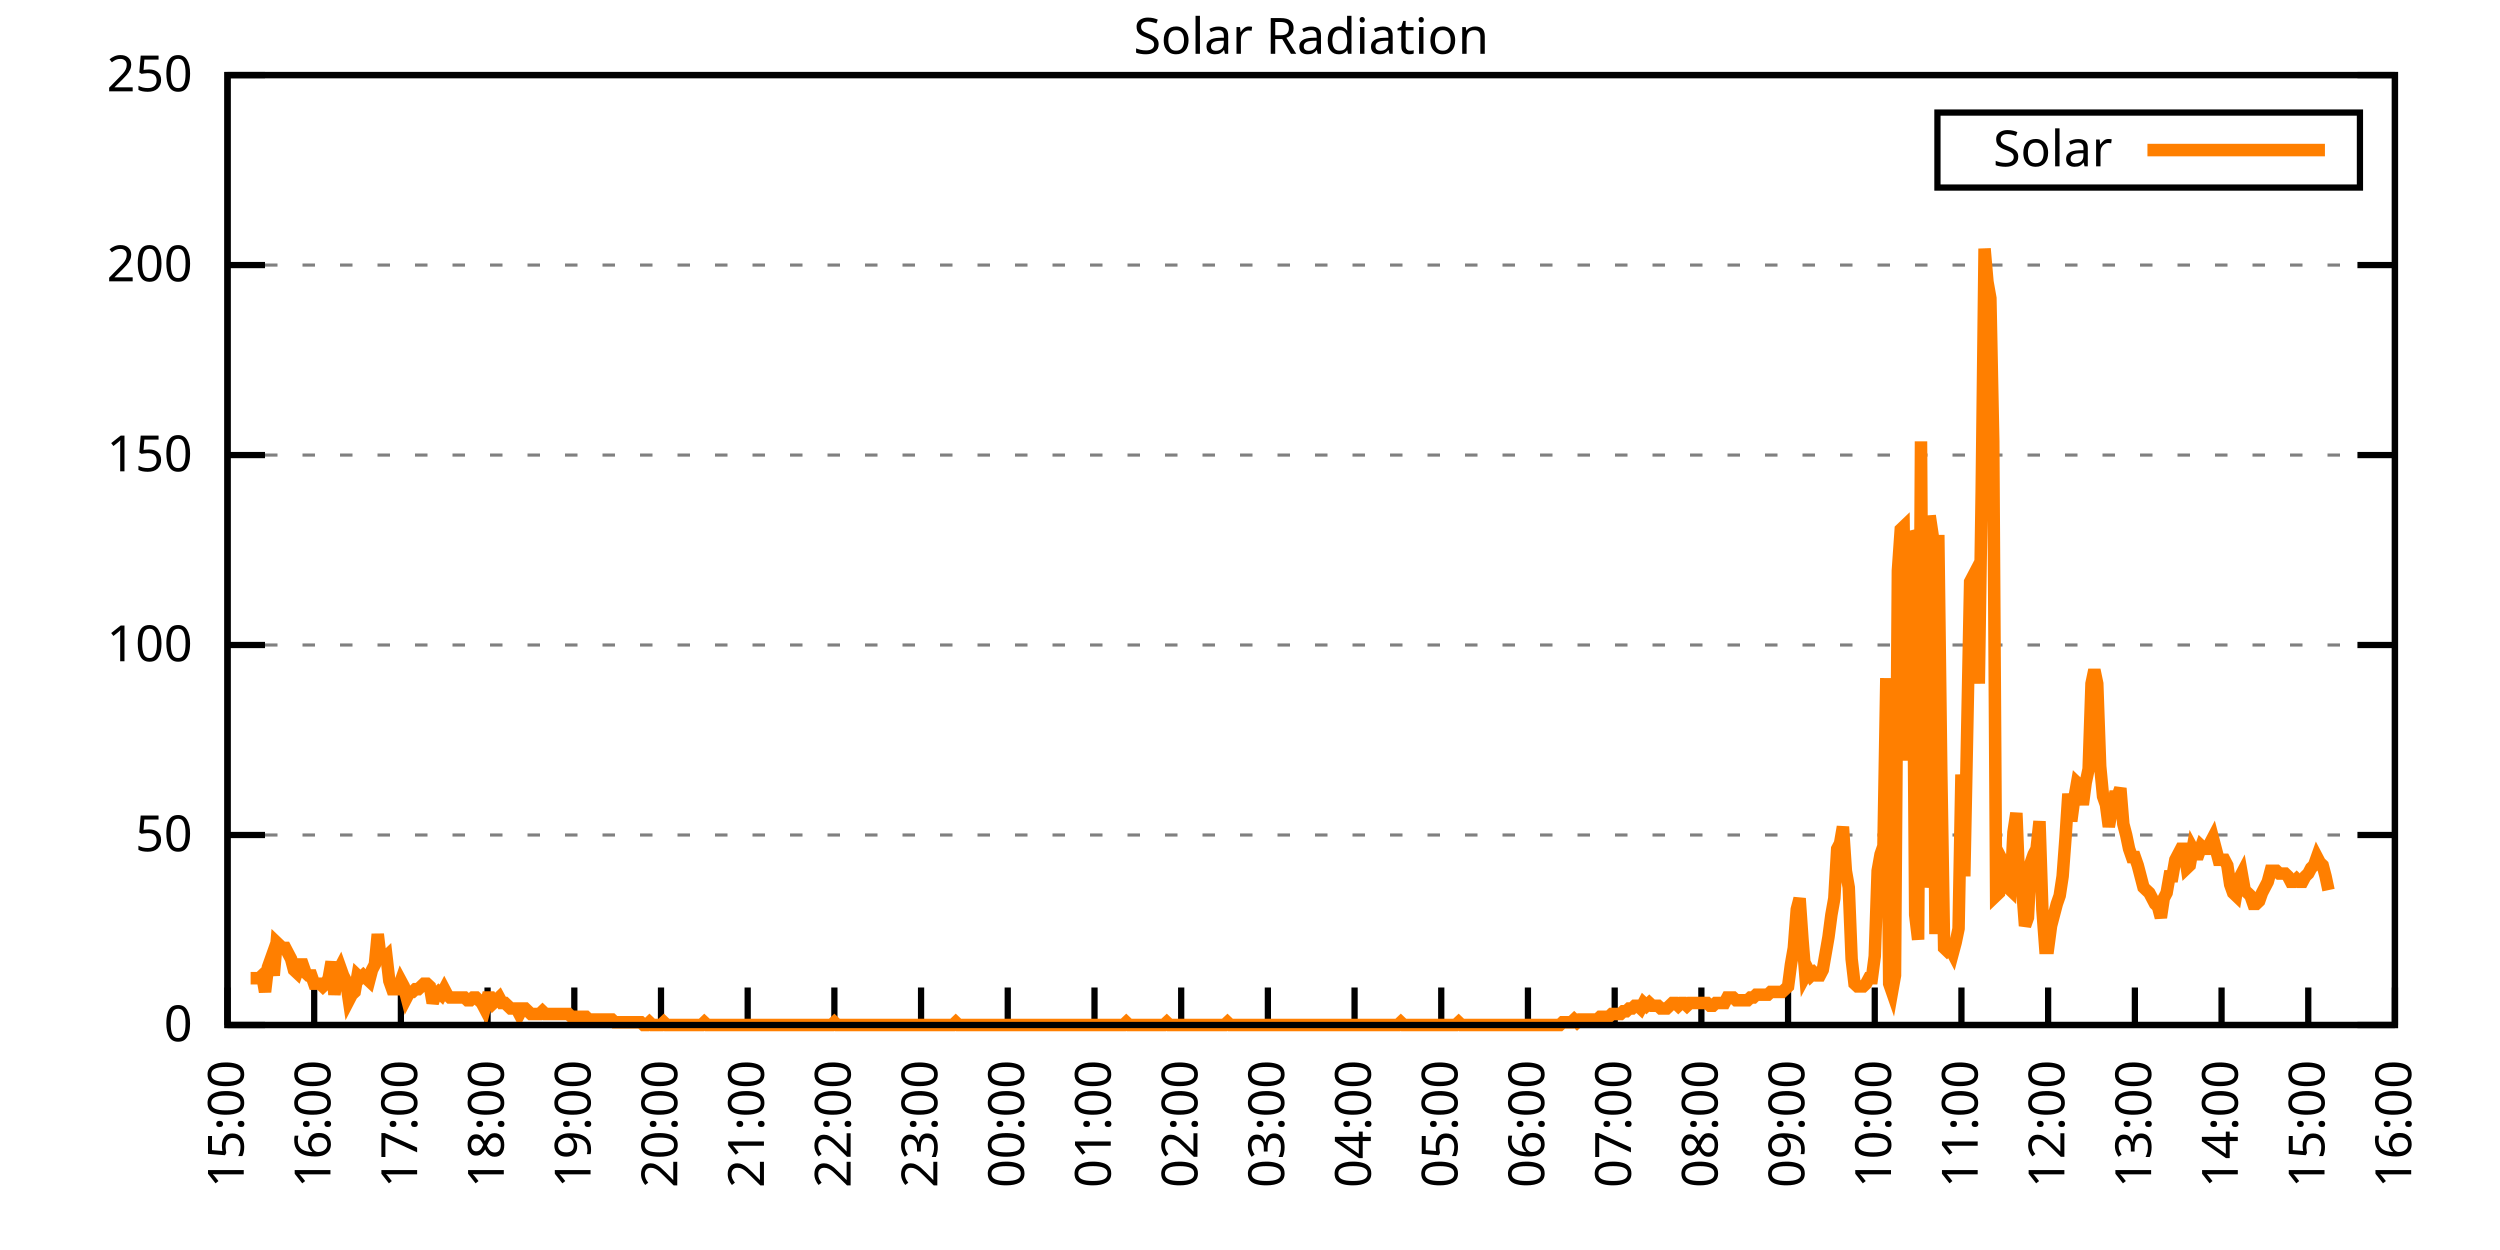
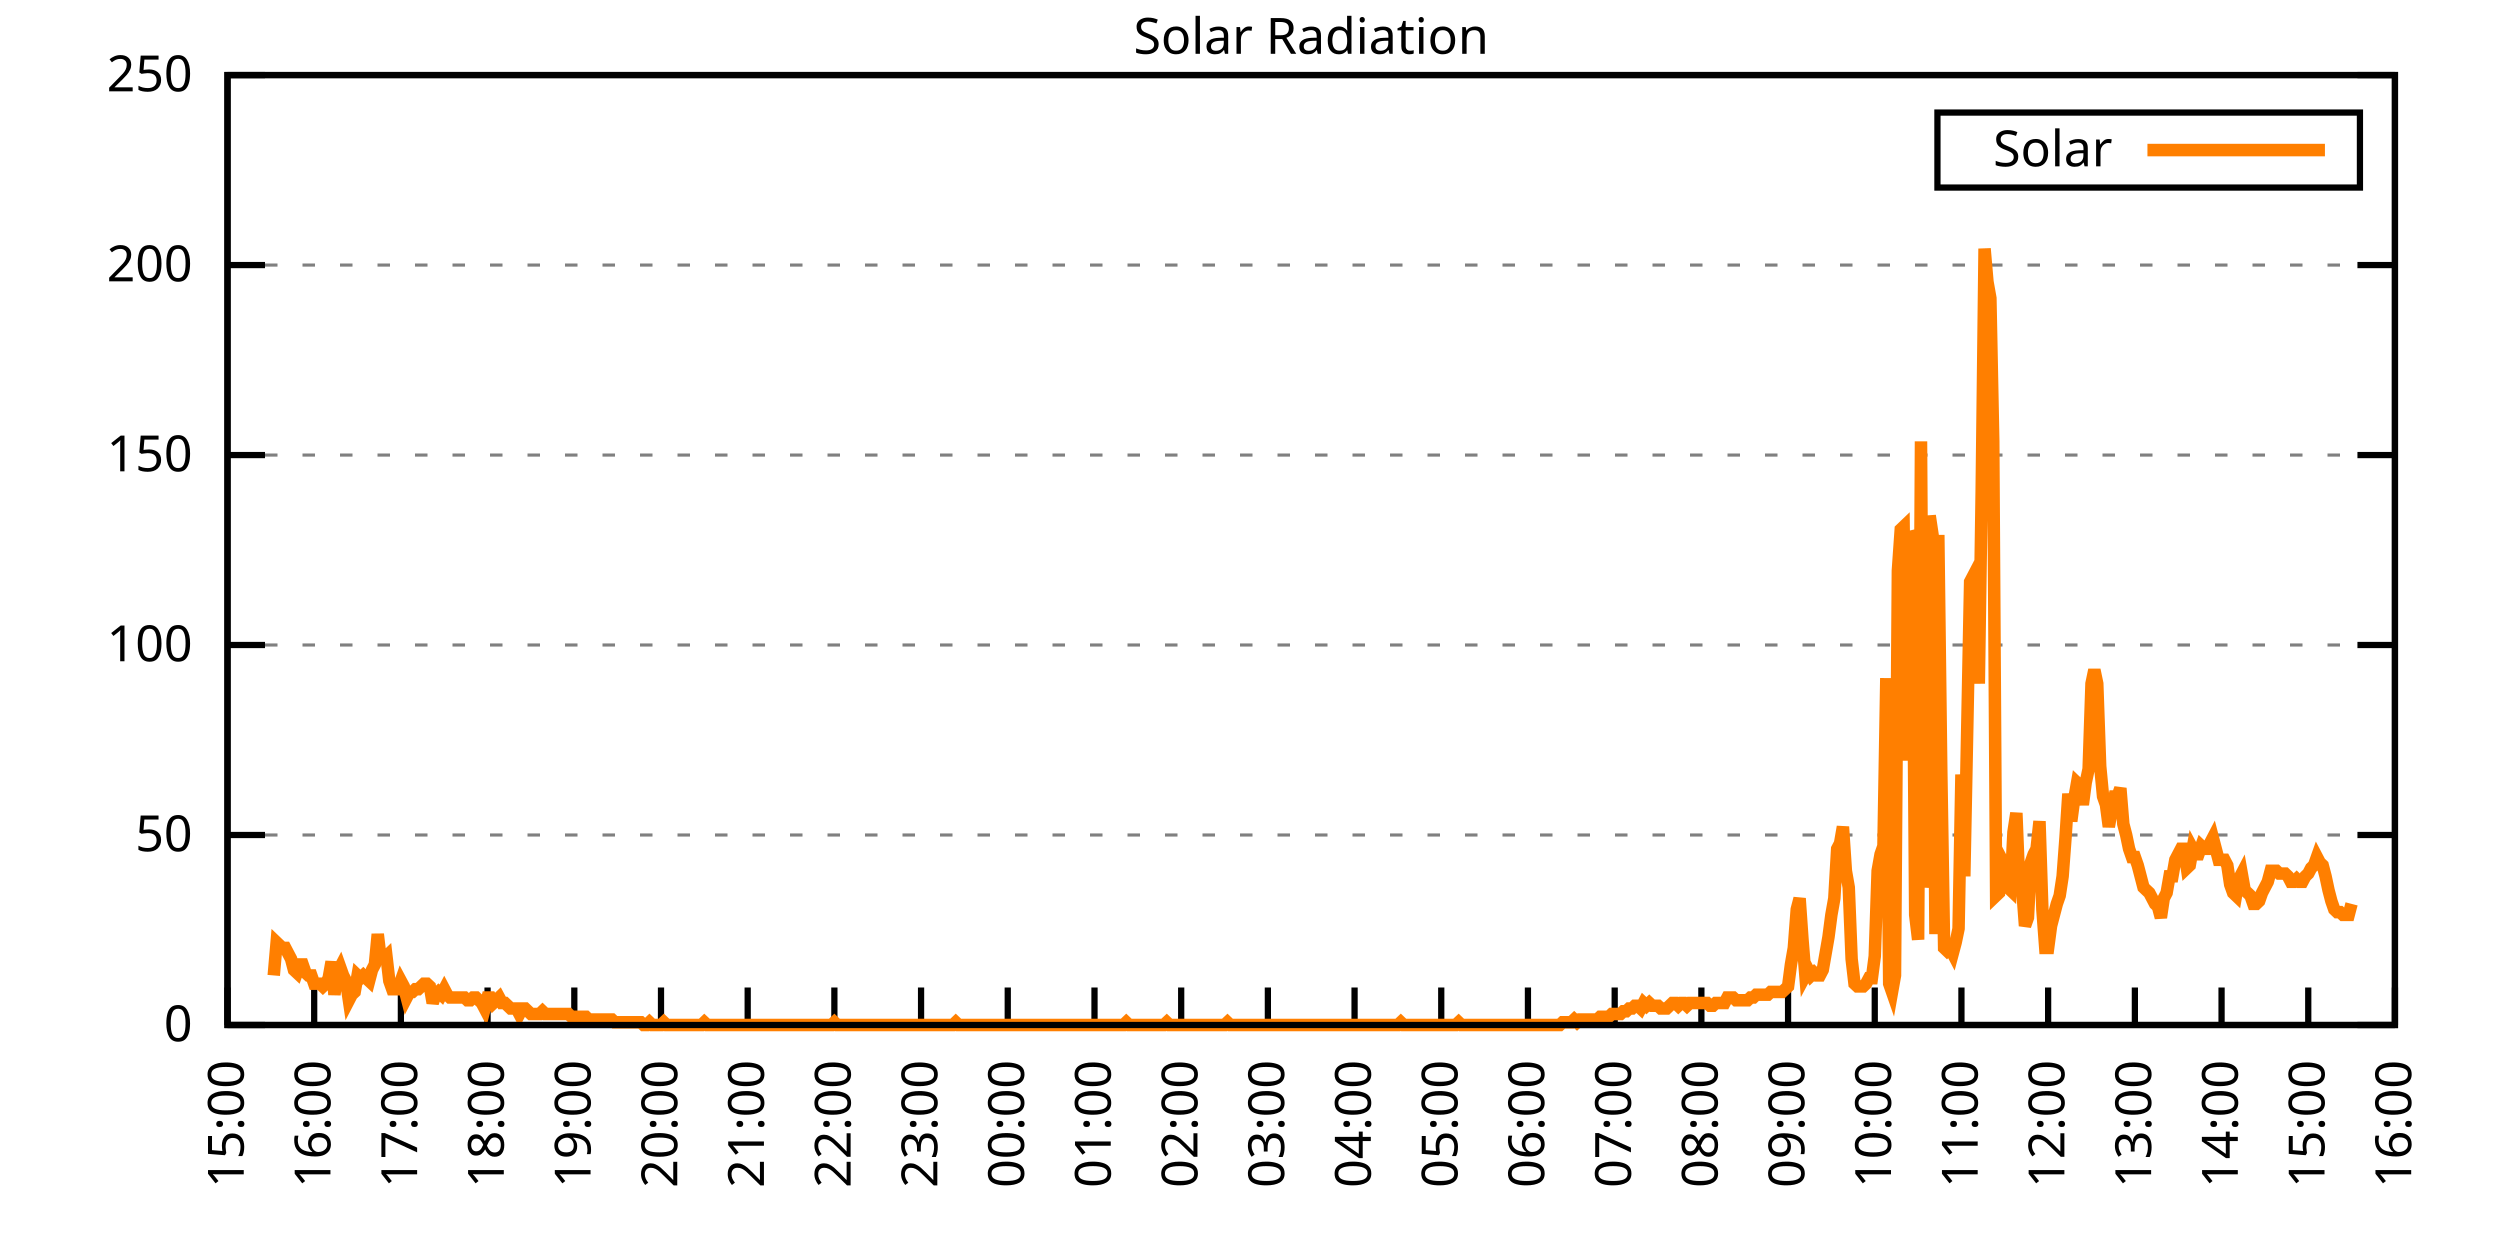
<svg xmlns="http://www.w3.org/2000/svg" xmlns:xlink="http://www.w3.org/1999/xlink" width="400" height="200" viewBox="0 0 400 200">
  <g id="gnuplot_canvas">
    <rect x="0" y="0" width="400" height="200" fill="none" />
    <defs>
      <circle id="gpDot" r="0.5" stroke-width="0.5" stroke="currentColor" />
      <path id="gpPt0" stroke-width="0.333" stroke="currentColor" d="M-1,0 h2 M0,-1 v2" />
      <path id="gpPt1" stroke-width="0.333" stroke="currentColor" d="M-1,-1 L1,1 M1,-1 L-1,1" />
      <path id="gpPt2" stroke-width="0.333" stroke="currentColor" d="M-1,0 L1,0 M0,-1 L0,1 M-1,-1 L1,1 M-1,1 L1,-1" />
      <rect id="gpPt3" stroke-width="0.333" stroke="currentColor" x="-1" y="-1" width="2" height="2" />
      <rect id="gpPt4" stroke-width="0.333" stroke="currentColor" fill="currentColor" x="-1" y="-1" width="2" height="2" />
      <circle id="gpPt5" stroke-width="0.333" stroke="currentColor" cx="0" cy="0" r="1" />
      <use xlink:href="#gpPt5" id="gpPt6" fill="currentColor" stroke="none" />
      <path id="gpPt7" stroke-width="0.333" stroke="currentColor" d="M0,-1.33 L-1.33,0.67 L1.33,0.67 z" />
      <use xlink:href="#gpPt7" id="gpPt8" fill="currentColor" stroke="none" />
      <use xlink:href="#gpPt7" id="gpPt9" stroke="currentColor" transform="rotate(180)" />
      <use xlink:href="#gpPt9" id="gpPt10" fill="currentColor" stroke="none" />
      <use xlink:href="#gpPt3" id="gpPt11" stroke="currentColor" transform="rotate(45)" />
      <use xlink:href="#gpPt11" id="gpPt12" fill="currentColor" stroke="none" />
      <path id="gpPt13" stroke-width="0.333" stroke="currentColor" d="M0,1.330 L1.265,0.411 L0.782,-1.067 L-0.782,-1.076 L-1.265,0.411 z" />
      <use xlink:href="#gpPt13" id="gpPt14" fill="currentColor" stroke="none" />
      <filter id="textbox" filterUnits="objectBoundingBox" x="0" y="0" height="1" width="1">
        <feFlood flood-color="white" flood-opacity="1" result="bgnd" />
        <feComposite in="SourceGraphic" in2="bgnd" operator="atop" />
      </filter>
      <filter id="greybox" filterUnits="objectBoundingBox" x="0" y="0" height="1" width="1">
        <feFlood flood-color="lightgrey" flood-opacity="1" result="grey" />
        <feComposite in="SourceGraphic" in2="grey" operator="atop" />
      </filter>
    </defs>
    <g fill="none" color="white" stroke="currentColor" stroke-width="1.00" stroke-linecap="butt" stroke-linejoin="miter">
</g>
    <g fill="none" color="black" stroke="currentColor" stroke-width="1.00" stroke-linecap="butt" stroke-linejoin="miter">
      <g stroke="none" shape-rendering="crispEdges">
        <polygon fill="rgb(255, 255, 255)" points="36.40,164.00 383.18,164.00 383.18,12.02 36.40,12.02 " />
      </g>
    </g>
    <g fill="none" color="black" stroke="currentColor" stroke-width="1.00" stroke-linecap="butt" stroke-linejoin="miter">
</g>
    <g fill="none" color="black" stroke="black" stroke-width="0.50" stroke-linecap="butt" stroke-linejoin="miter">
</g>
    <g fill="none" color="gray" stroke="currentColor" stroke-width="0.50" stroke-linecap="butt" stroke-linejoin="miter">
      <path stroke="gray" stroke-dasharray="2,4" class="gridline" d="M36.40,164.00 L383.19,164.00  " />
    </g>
    <g fill="none" color="gray" stroke="gray" stroke-width="1.00" stroke-linecap="butt" stroke-linejoin="miter">
</g>
    <g fill="none" color="black" stroke="currentColor" stroke-width="1.00" stroke-linecap="butt" stroke-linejoin="miter">
      <path stroke="black" d="M36.40,164.00 L42.40,164.00 M383.19,164.00 L377.19,164.00  " />
      <g transform="translate(30.80,166.60)" stroke="none" fill="black" font-family="Sans" font-size="8.00" text-anchor="end">
        <text>
          <tspan font-family="Sans"> 0</tspan>
        </text>
      </g>
    </g>
    <g fill="none" color="black" stroke="currentColor" stroke-width="1.00" stroke-linecap="butt" stroke-linejoin="miter">
</g>
    <g fill="none" color="black" stroke="black" stroke-width="0.50" stroke-linecap="butt" stroke-linejoin="miter">
</g>
    <g fill="none" color="gray" stroke="currentColor" stroke-width="0.50" stroke-linecap="butt" stroke-linejoin="miter">
      <path stroke="gray" stroke-dasharray="2,4" class="gridline" d="M36.40,133.60 L383.19,133.60  " />
    </g>
    <g fill="none" color="gray" stroke="gray" stroke-width="1.00" stroke-linecap="butt" stroke-linejoin="miter">
</g>
    <g fill="none" color="black" stroke="currentColor" stroke-width="1.00" stroke-linecap="butt" stroke-linejoin="miter">
      <path stroke="black" d="M36.40,133.60 L42.40,133.60 M383.19,133.60 L377.19,133.60  " />
      <g transform="translate(30.80,136.20)" stroke="none" fill="black" font-family="Sans" font-size="8.00" text-anchor="end">
        <text>
          <tspan font-family="Sans"> 50</tspan>
        </text>
      </g>
    </g>
    <g fill="none" color="black" stroke="currentColor" stroke-width="1.00" stroke-linecap="butt" stroke-linejoin="miter">
</g>
    <g fill="none" color="black" stroke="black" stroke-width="0.50" stroke-linecap="butt" stroke-linejoin="miter">
</g>
    <g fill="none" color="gray" stroke="currentColor" stroke-width="0.50" stroke-linecap="butt" stroke-linejoin="miter">
      <path stroke="gray" stroke-dasharray="2,4" class="gridline" d="M36.40,103.20 L383.19,103.20  " />
    </g>
    <g fill="none" color="gray" stroke="gray" stroke-width="1.00" stroke-linecap="butt" stroke-linejoin="miter">
</g>
    <g fill="none" color="black" stroke="currentColor" stroke-width="1.00" stroke-linecap="butt" stroke-linejoin="miter">
      <path stroke="black" d="M36.40,103.20 L42.40,103.20 M383.19,103.20 L377.19,103.20  " />
      <g transform="translate(30.80,105.80)" stroke="none" fill="black" font-family="Sans" font-size="8.00" text-anchor="end">
        <text>
          <tspan font-family="Sans"> 100</tspan>
        </text>
      </g>
    </g>
    <g fill="none" color="black" stroke="currentColor" stroke-width="1.00" stroke-linecap="butt" stroke-linejoin="miter">
</g>
    <g fill="none" color="black" stroke="black" stroke-width="0.50" stroke-linecap="butt" stroke-linejoin="miter">
</g>
    <g fill="none" color="gray" stroke="currentColor" stroke-width="0.50" stroke-linecap="butt" stroke-linejoin="miter">
      <path stroke="gray" stroke-dasharray="2,4" class="gridline" d="M36.40,72.81 L383.19,72.81  " />
    </g>
    <g fill="none" color="gray" stroke="gray" stroke-width="1.00" stroke-linecap="butt" stroke-linejoin="miter">
</g>
    <g fill="none" color="black" stroke="currentColor" stroke-width="1.00" stroke-linecap="butt" stroke-linejoin="miter">
      <path stroke="black" d="M36.40,72.81 L42.40,72.81 M383.19,72.81 L377.19,72.81  " />
      <g transform="translate(30.80,75.41)" stroke="none" fill="black" font-family="Sans" font-size="8.00" text-anchor="end">
        <text>
          <tspan font-family="Sans"> 150</tspan>
        </text>
      </g>
    </g>
    <g fill="none" color="black" stroke="currentColor" stroke-width="1.00" stroke-linecap="butt" stroke-linejoin="miter">
</g>
    <g fill="none" color="black" stroke="black" stroke-width="0.50" stroke-linecap="butt" stroke-linejoin="miter">
</g>
    <g fill="none" color="gray" stroke="currentColor" stroke-width="0.50" stroke-linecap="butt" stroke-linejoin="miter">
      <path stroke="gray" stroke-dasharray="2,4" class="gridline" d="M36.40,42.41 L383.19,42.41  " />
    </g>
    <g fill="none" color="gray" stroke="gray" stroke-width="1.00" stroke-linecap="butt" stroke-linejoin="miter">
</g>
    <g fill="none" color="black" stroke="currentColor" stroke-width="1.00" stroke-linecap="butt" stroke-linejoin="miter">
      <path stroke="black" d="M36.40,42.41 L42.40,42.41 M383.19,42.41 L377.19,42.41  " />
      <g transform="translate(30.80,45.01)" stroke="none" fill="black" font-family="Sans" font-size="8.00" text-anchor="end">
        <text>
          <tspan font-family="Sans"> 200</tspan>
        </text>
      </g>
    </g>
    <g fill="none" color="black" stroke="currentColor" stroke-width="1.00" stroke-linecap="butt" stroke-linejoin="miter">
</g>
    <g fill="none" color="black" stroke="black" stroke-width="0.50" stroke-linecap="butt" stroke-linejoin="miter">
</g>
    <g fill="none" color="gray" stroke="currentColor" stroke-width="0.50" stroke-linecap="butt" stroke-linejoin="miter">
      <path stroke="gray" stroke-dasharray="2,4" class="gridline" d="M36.40,12.01 L383.19,12.01  " />
    </g>
    <g fill="none" color="gray" stroke="gray" stroke-width="1.00" stroke-linecap="butt" stroke-linejoin="miter">
</g>
    <g fill="none" color="black" stroke="currentColor" stroke-width="1.00" stroke-linecap="butt" stroke-linejoin="miter">
      <path stroke="black" d="M36.40,12.01 L42.40,12.01 M383.19,12.01 L377.19,12.01  " />
      <g transform="translate(30.80,14.61)" stroke="none" fill="black" font-family="Sans" font-size="8.00" text-anchor="end">
        <text>
          <tspan font-family="Sans"> 250</tspan>
        </text>
      </g>
    </g>
    <g fill="none" color="black" stroke="currentColor" stroke-width="1.00" stroke-linecap="butt" stroke-linejoin="miter">
      <path stroke="black" d="M36.40,164.00 L36.40,158.00  " />
      <g transform="translate(39.00,169.60) rotate(270.00)" stroke="none" fill="black" font-family="Sans" font-size="8.00" text-anchor="end">
        <text>
          <tspan font-family="Sans">15:00</tspan>
        </text>
      </g>
    </g>
    <g fill="none" color="black" stroke="currentColor" stroke-width="1.00" stroke-linecap="butt" stroke-linejoin="miter">
      <path stroke="black" d="M50.27,164.00 L50.27,158.00  " />
      <g transform="translate(52.87,169.60) rotate(270.00)" stroke="none" fill="black" font-family="Sans" font-size="8.00" text-anchor="end">
        <text>
          <tspan font-family="Sans">16:00</tspan>
        </text>
      </g>
    </g>
    <g fill="none" color="black" stroke="currentColor" stroke-width="1.00" stroke-linecap="butt" stroke-linejoin="miter">
      <path stroke="black" d="M64.14,164.00 L64.14,158.00  " />
      <g transform="translate(66.74,169.60) rotate(270.00)" stroke="none" fill="black" font-family="Sans" font-size="8.00" text-anchor="end">
        <text>
          <tspan font-family="Sans">17:00</tspan>
        </text>
      </g>
    </g>
    <g fill="none" color="black" stroke="currentColor" stroke-width="1.00" stroke-linecap="butt" stroke-linejoin="miter">
      <path stroke="black" d="M78.01,164.00 L78.01,158.00  " />
      <g transform="translate(80.61,169.60) rotate(270.00)" stroke="none" fill="black" font-family="Sans" font-size="8.00" text-anchor="end">
        <text>
          <tspan font-family="Sans">18:00</tspan>
        </text>
      </g>
    </g>
    <g fill="none" color="black" stroke="currentColor" stroke-width="1.00" stroke-linecap="butt" stroke-linejoin="miter">
      <path stroke="black" d="M91.89,164.00 L91.89,158.00  " />
      <g transform="translate(94.49,169.60) rotate(270.00)" stroke="none" fill="black" font-family="Sans" font-size="8.00" text-anchor="end">
        <text>
          <tspan font-family="Sans">19:00</tspan>
        </text>
      </g>
    </g>
    <g fill="none" color="black" stroke="currentColor" stroke-width="1.00" stroke-linecap="butt" stroke-linejoin="miter">
      <path stroke="black" d="M105.76,164.00 L105.76,158.00  " />
      <g transform="translate(108.36,169.60) rotate(270.00)" stroke="none" fill="black" font-family="Sans" font-size="8.00" text-anchor="end">
        <text>
          <tspan font-family="Sans">20:00</tspan>
        </text>
      </g>
    </g>
    <g fill="none" color="black" stroke="currentColor" stroke-width="1.00" stroke-linecap="butt" stroke-linejoin="miter">
      <path stroke="black" d="M119.63,164.00 L119.63,158.00  " />
      <g transform="translate(122.23,169.60) rotate(270.00)" stroke="none" fill="black" font-family="Sans" font-size="8.00" text-anchor="end">
        <text>
          <tspan font-family="Sans">21:00</tspan>
        </text>
      </g>
    </g>
    <g fill="none" color="black" stroke="currentColor" stroke-width="1.00" stroke-linecap="butt" stroke-linejoin="miter">
      <path stroke="black" d="M133.50,164.00 L133.50,158.00  " />
      <g transform="translate(136.10,169.60) rotate(270.00)" stroke="none" fill="black" font-family="Sans" font-size="8.00" text-anchor="end">
        <text>
          <tspan font-family="Sans">22:00</tspan>
        </text>
      </g>
    </g>
    <g fill="none" color="black" stroke="currentColor" stroke-width="1.00" stroke-linecap="butt" stroke-linejoin="miter">
      <path stroke="black" d="M147.37,164.00 L147.37,158.00  " />
      <g transform="translate(149.97,169.60) rotate(270.00)" stroke="none" fill="black" font-family="Sans" font-size="8.00" text-anchor="end">
        <text>
          <tspan font-family="Sans">23:00</tspan>
        </text>
      </g>
    </g>
    <g fill="none" color="black" stroke="currentColor" stroke-width="1.00" stroke-linecap="butt" stroke-linejoin="miter">
      <path stroke="black" d="M161.24,164.00 L161.24,158.00  " />
      <g transform="translate(163.84,169.60) rotate(270.00)" stroke="none" fill="black" font-family="Sans" font-size="8.00" text-anchor="end">
        <text>
          <tspan font-family="Sans">00:00</tspan>
        </text>
      </g>
    </g>
    <g fill="none" color="black" stroke="currentColor" stroke-width="1.00" stroke-linecap="butt" stroke-linejoin="miter">
      <path stroke="black" d="M175.12,164.00 L175.12,158.00  " />
      <g transform="translate(177.72,169.60) rotate(270.00)" stroke="none" fill="black" font-family="Sans" font-size="8.00" text-anchor="end">
        <text>
          <tspan font-family="Sans">01:00</tspan>
        </text>
      </g>
    </g>
    <g fill="none" color="black" stroke="currentColor" stroke-width="1.00" stroke-linecap="butt" stroke-linejoin="miter">
      <path stroke="black" d="M188.99,164.00 L188.99,158.00  " />
      <g transform="translate(191.59,169.60) rotate(270.00)" stroke="none" fill="black" font-family="Sans" font-size="8.00" text-anchor="end">
        <text>
          <tspan font-family="Sans">02:00</tspan>
        </text>
      </g>
    </g>
    <g fill="none" color="black" stroke="currentColor" stroke-width="1.00" stroke-linecap="butt" stroke-linejoin="miter">
      <path stroke="black" d="M202.86,164.00 L202.86,158.00  " />
      <g transform="translate(205.46,169.60) rotate(270.00)" stroke="none" fill="black" font-family="Sans" font-size="8.00" text-anchor="end">
        <text>
          <tspan font-family="Sans">03:00</tspan>
        </text>
      </g>
    </g>
    <g fill="none" color="black" stroke="currentColor" stroke-width="1.00" stroke-linecap="butt" stroke-linejoin="miter">
      <path stroke="black" d="M216.73,164.00 L216.73,158.00  " />
      <g transform="translate(219.33,169.60) rotate(270.00)" stroke="none" fill="black" font-family="Sans" font-size="8.00" text-anchor="end">
        <text>
          <tspan font-family="Sans">04:00</tspan>
        </text>
      </g>
    </g>
    <g fill="none" color="black" stroke="currentColor" stroke-width="1.00" stroke-linecap="butt" stroke-linejoin="miter">
      <path stroke="black" d="M230.60,164.00 L230.60,158.00  " />
      <g transform="translate(233.20,169.60) rotate(270.00)" stroke="none" fill="black" font-family="Sans" font-size="8.00" text-anchor="end">
        <text>
          <tspan font-family="Sans">05:00</tspan>
        </text>
      </g>
    </g>
    <g fill="none" color="black" stroke="currentColor" stroke-width="1.00" stroke-linecap="butt" stroke-linejoin="miter">
      <path stroke="black" d="M244.47,164.00 L244.47,158.00  " />
      <g transform="translate(247.07,169.60) rotate(270.00)" stroke="none" fill="black" font-family="Sans" font-size="8.00" text-anchor="end">
        <text>
          <tspan font-family="Sans">06:00</tspan>
        </text>
      </g>
    </g>
    <g fill="none" color="black" stroke="currentColor" stroke-width="1.00" stroke-linecap="butt" stroke-linejoin="miter">
      <path stroke="black" d="M258.35,164.00 L258.35,158.00  " />
      <g transform="translate(260.95,169.60) rotate(270.00)" stroke="none" fill="black" font-family="Sans" font-size="8.00" text-anchor="end">
        <text>
          <tspan font-family="Sans">07:00</tspan>
        </text>
      </g>
    </g>
    <g fill="none" color="black" stroke="currentColor" stroke-width="1.00" stroke-linecap="butt" stroke-linejoin="miter">
      <path stroke="black" d="M272.22,164.00 L272.22,158.00  " />
      <g transform="translate(274.82,169.60) rotate(270.00)" stroke="none" fill="black" font-family="Sans" font-size="8.00" text-anchor="end">
        <text>
          <tspan font-family="Sans">08:00</tspan>
        </text>
      </g>
    </g>
    <g fill="none" color="black" stroke="currentColor" stroke-width="1.00" stroke-linecap="butt" stroke-linejoin="miter">
      <path stroke="black" d="M286.09,164.00 L286.09,158.00  " />
      <g transform="translate(288.69,169.60) rotate(270.00)" stroke="none" fill="black" font-family="Sans" font-size="8.00" text-anchor="end">
        <text>
          <tspan font-family="Sans">09:00</tspan>
        </text>
      </g>
    </g>
    <g fill="none" color="black" stroke="currentColor" stroke-width="1.00" stroke-linecap="butt" stroke-linejoin="miter">
      <path stroke="black" d="M299.96,164.00 L299.96,158.00  " />
      <g transform="translate(302.56,169.60) rotate(270.00)" stroke="none" fill="black" font-family="Sans" font-size="8.00" text-anchor="end">
        <text>
          <tspan font-family="Sans">10:00</tspan>
        </text>
      </g>
    </g>
    <g fill="none" color="black" stroke="currentColor" stroke-width="1.00" stroke-linecap="butt" stroke-linejoin="miter">
      <path stroke="black" d="M313.83,164.00 L313.83,158.00  " />
      <g transform="translate(316.43,169.60) rotate(270.00)" stroke="none" fill="black" font-family="Sans" font-size="8.00" text-anchor="end">
        <text>
          <tspan font-family="Sans">11:00</tspan>
        </text>
      </g>
    </g>
    <g fill="none" color="black" stroke="currentColor" stroke-width="1.00" stroke-linecap="butt" stroke-linejoin="miter">
      <path stroke="black" d="M327.70,164.00 L327.70,158.00  " />
      <g transform="translate(330.30,169.60) rotate(270.00)" stroke="none" fill="black" font-family="Sans" font-size="8.00" text-anchor="end">
        <text>
          <tspan font-family="Sans">12:00</tspan>
        </text>
      </g>
    </g>
    <g fill="none" color="black" stroke="currentColor" stroke-width="1.00" stroke-linecap="butt" stroke-linejoin="miter">
      <path stroke="black" d="M341.58,164.00 L341.58,158.00  " />
      <g transform="translate(344.18,169.60) rotate(270.00)" stroke="none" fill="black" font-family="Sans" font-size="8.00" text-anchor="end">
        <text>
          <tspan font-family="Sans">13:00</tspan>
        </text>
      </g>
    </g>
    <g fill="none" color="black" stroke="currentColor" stroke-width="1.00" stroke-linecap="butt" stroke-linejoin="miter">
      <path stroke="black" d="M355.45,164.00 L355.45,158.00  " />
      <g transform="translate(358.05,169.60) rotate(270.00)" stroke="none" fill="black" font-family="Sans" font-size="8.00" text-anchor="end">
        <text>
          <tspan font-family="Sans">14:00</tspan>
        </text>
      </g>
    </g>
    <g fill="none" color="black" stroke="currentColor" stroke-width="1.00" stroke-linecap="butt" stroke-linejoin="miter">
      <path stroke="black" d="M369.32,164.00 L369.32,158.00  " />
      <g transform="translate(371.92,169.60) rotate(270.00)" stroke="none" fill="black" font-family="Sans" font-size="8.00" text-anchor="end">
        <text>
          <tspan font-family="Sans">15:00</tspan>
        </text>
      </g>
    </g>
    <g fill="none" color="black" stroke="currentColor" stroke-width="1.00" stroke-linecap="butt" stroke-linejoin="miter">
      <path stroke="black" d="M383.19,164.00 L383.19,158.00  " />
      <g transform="translate(385.79,169.60) rotate(270.00)" stroke="none" fill="black" font-family="Sans" font-size="8.00" text-anchor="end">
        <text>
          <tspan font-family="Sans">16:00</tspan>
        </text>
      </g>
    </g>
    <g fill="none" color="black" stroke="currentColor" stroke-width="1.00" stroke-linecap="butt" stroke-linejoin="miter">
</g>
    <g fill="none" color="black" stroke="currentColor" stroke-width="1.00" stroke-linecap="butt" stroke-linejoin="miter">
      <path stroke="black" d="M36.40,12.01 L36.40,164.00 L383.19,164.00 L383.19,12.01 L36.40,12.01 Z  " />
    </g>
    <g fill="none" color="black" stroke="currentColor" stroke-width="1.00" stroke-linecap="butt" stroke-linejoin="miter">
</g>
    <g fill="none" color="black" stroke="currentColor" stroke-width="1.00" stroke-linecap="butt" stroke-linejoin="miter">
      <path stroke="black" d="M309.99,30.01 L309.99,18.01 L377.59,18.01 L377.59,30.01 L309.99,30.01 Z  " />
    </g>
    <g id="Solar_Radiation_plot_1">
      <g fill="none" color="white" stroke="black" stroke-width="2.00" stroke-linecap="butt" stroke-linejoin="miter">
</g>
      <g fill="none" color="black" stroke="currentColor" stroke-width="2.00" stroke-linecap="butt" stroke-linejoin="miter">
        <g transform="translate(337.99,26.61)" stroke="none" fill="black" font-family="Sans" font-size="8.00" text-anchor="end">
          <text>
            <tspan font-family="Sans">Solar</tspan>
          </text>
        </g>
      </g>
      <g fill="none" color="black" stroke="currentColor" stroke-width="2.00" stroke-linecap="butt" stroke-linejoin="miter">
-         <path stroke="rgb(255, 127,   0)" d="M343.59,24.01 L371.99,24.01 M40.10,156.51 L40.56,156.51 L41.02,156.51 L41.49,156.51 L41.95,156.07 L42.41,158.71   L42.87,154.75 L43.34,153.43 L43.80,156.07 L44.26,150.79 L44.72,151.23 L45.19,151.67 L45.65,151.67 L46.11,152.55   L46.57,153.43 L47.03,155.19 L47.50,155.63 L47.96,154.31 L48.42,154.31 L48.88,155.63 L49.35,156.07 L49.81,156.07   L50.27,157.39 L50.73,157.39 L51.20,157.39 L51.66,157.83 L52.12,157.39 L52.58,156.51 L53.05,153.87 L53.51,159.15   L53.97,155.63 L54.43,154.75 L54.90,156.07 L55.36,156.95 L55.82,160.04 L56.28,159.15 L56.75,158.71 L57.21,156.07   L57.67,156.51 L58.13,156.07 L58.59,156.51 L59.06,156.95 L59.52,155.19 L59.98,154.31 L60.44,149.46 L60.91,153.43   L61.37,153.43 L61.83,152.99 L62.29,156.95 L62.76,158.27 L63.22,158.27 L63.68,158.27 L64.14,156.95 L64.61,157.83   L65.07,159.60 L65.53,158.71 L65.99,158.71 L66.46,158.27 L66.92,158.27 L67.38,157.83 L67.84,157.39 L68.30,157.39   L68.77,157.83 L69.23,160.48 L69.69,159.15 L70.15,158.71 L70.62,159.15 L71.08,158.27 L71.54,159.15 L72.00,159.60   L72.47,159.60 L72.93,159.60 L73.39,159.60 L73.85,159.60 L74.32,159.60 L74.78,160.04 L75.24,160.04 L75.70,159.60   L76.17,159.60 L76.63,160.04 L77.09,160.48 L77.55,161.36 L78.01,159.60 L78.48,159.60 L78.94,160.48 L79.40,160.04   L79.86,159.60 L80.33,160.48 L80.79,160.48 L81.25,160.92 L81.71,161.36 L82.18,161.36 L82.64,161.36 L83.10,162.24   L83.56,161.36 L84.03,161.36 L84.49,161.80 L84.95,162.24 L85.41,162.24 L85.88,162.24 L86.34,162.24 L86.80,161.80   L87.26,162.24 L87.72,162.24 L88.19,162.24 L88.65,162.24 L89.11,162.24 L89.57,162.24 L90.04,162.24 L90.50,162.24   L90.96,162.24 L91.42,162.68 L91.89,162.68 L92.35,162.68 L92.81,162.68 L93.27,162.68 L93.74,162.68 L94.20,163.12   L94.66,163.12 L95.12,163.12 L95.59,163.12 L96.05,163.12 L96.51,163.12 L96.97,163.12 L97.44,163.12 L97.90,163.12   L98.36,163.56 L98.82,163.56 L99.28,163.56 L99.75,163.56 L100.21,163.56 L100.67,163.56 L101.13,163.56 L101.60,163.56   L102.06,163.56 L102.52,163.56 L102.98,164.00 L103.45,164.00 L103.91,163.56 L104.37,164.00 L104.83,164.00 L105.30,164.00   L105.76,164.00 L106.22,163.56 L106.68,164.00 L107.15,164.00 L107.61,164.00 L108.07,164.00 L108.53,164.00 L108.99,164.00   L109.46,164.00 L109.92,164.00 L110.38,164.00 L110.84,164.00 L111.31,164.00 L111.77,164.00 L112.23,164.00 L112.69,163.56   L113.16,164.00 L113.62,164.00 L114.08,164.00 L114.54,164.00 L115.01,164.00 L115.47,164.00 L115.93,164.00 L116.39,164.00   L116.86,164.00 L117.32,164.00 L117.78,164.00 L118.24,164.00 L118.70,164.00 L119.17,164.00 L119.63,164.00 L120.09,164.00   L120.55,164.00 L121.02,164.00 L121.48,164.00 L121.94,164.00 L122.40,164.00 L122.87,164.00 L123.33,164.00 L123.79,164.00   L124.25,164.00 L124.72,164.00 L125.18,164.00 L125.64,164.00 L126.10,164.00 L126.57,164.00 L127.03,164.00 L127.49,164.00   L127.95,164.00 L128.41,164.00 L128.88,164.00 L129.34,164.00 L129.80,164.00 L130.26,164.00 L130.73,164.00 L131.19,164.00   L131.65,164.00 L132.11,164.00 L132.58,164.00 L133.04,164.00 L133.50,163.56 L133.96,164.00 L134.43,164.00 L134.89,164.00   L135.35,164.00 L135.81,164.00 L136.28,164.00 L136.74,164.00 L137.20,164.00 L137.66,164.00 L138.13,164.00 L138.59,164.00   L139.05,164.00 L139.51,164.00 L139.97,164.00 L140.44,164.00 L140.90,164.00 L141.36,164.00 L141.82,164.00 L142.29,164.00   L142.75,164.00 L143.21,164.00 L143.67,164.00 L144.14,164.00 L144.60,164.00 L145.06,164.00 L145.52,164.00 L145.99,164.00   L146.45,164.00 L146.91,164.00 L147.37,164.00 L147.84,164.00 L148.30,164.00 L148.76,164.00 L149.22,164.00 L149.68,164.00   L150.15,164.00 L150.61,164.00 L151.07,164.00 L151.53,164.00 L152.00,164.00 L152.46,164.00 L152.92,163.56 L153.38,164.00   L153.85,164.00 L154.31,164.00 L154.77,164.00 L155.23,164.00 L155.70,164.00 L156.16,164.00 L156.62,164.00 L157.08,164.00   L157.55,164.00 L158.01,164.00 L158.47,164.00 L158.93,164.00 L159.39,164.00 L159.86,164.00 L160.32,164.00 L160.78,164.00   L161.24,164.00 L161.71,164.00 L162.17,164.00 L162.63,164.00 L163.09,164.00 L163.56,164.00 L164.02,164.00 L164.48,164.00   L164.94,164.00 L165.41,164.00 L165.87,164.00 L166.33,164.00 L166.79,164.00 L167.26,164.00 L167.72,164.00 L168.18,164.00   L168.64,164.00 L169.10,164.00 L169.57,164.00 L170.03,164.00 L170.49,164.00 L170.95,164.00 L171.42,164.00 L171.88,164.00   L172.34,164.00 L172.80,164.00 L173.27,164.00 L173.73,164.00 L174.19,164.00 L174.65,164.00 L175.12,164.00 L175.58,164.00   L176.04,164.00 L176.50,164.00 L176.97,164.00 L177.43,164.00 L177.89,164.00 L178.35,164.00 L178.82,164.00 L179.28,164.00   L179.74,164.00 L180.20,163.56 L180.66,164.00 L181.13,164.00 L181.59,164.00 L182.05,164.00 L182.51,164.00 L182.98,164.00   L183.44,164.00 L183.90,164.00 L184.36,164.00 L184.83,164.00 L185.29,164.00 L185.75,164.00 L186.21,164.00 L186.68,163.56   L187.14,164.00 L187.60,164.00 L188.06,164.00 L188.53,164.00 L188.99,164.00 L189.45,164.00 L189.91,164.00 L190.37,164.00   L190.84,164.00 L191.30,164.00 L191.76,164.00 L192.22,164.00 L192.69,164.00 L193.15,164.00 L193.61,164.00 L194.07,164.00   L194.54,164.00 L195.00,164.00 L195.46,164.00 L195.92,164.00 L196.39,163.56 L196.85,164.00 L197.31,164.00 L197.77,164.00   L198.24,164.00 L198.70,164.00 L199.16,164.00 L199.62,164.00 L200.08,164.00 L200.55,164.00 L201.01,164.00 L201.47,164.00   L201.93,164.00 L202.40,164.00 L202.86,164.00 L203.32,164.00 L203.78,164.00 L204.25,164.00 L204.71,164.00 L205.17,164.00   L205.63,164.00 L206.10,164.00 L206.56,164.00 L207.02,164.00 L207.48,164.00 L207.95,164.00 L208.41,164.00 L208.87,164.00   L209.33,164.00 L209.80,164.00 L210.26,164.00 L210.72,164.00 L211.18,164.00 L211.64,164.00 L212.11,164.00 L212.57,164.00   L213.03,164.00 L213.49,164.00 L213.96,164.00 L214.42,164.00 L214.88,164.00 L215.34,164.00 L215.81,164.00 L216.27,164.00   L216.73,164.00 L217.19,164.00 L217.66,164.00 L218.12,164.00 L218.58,164.00 L219.04,164.00 L219.51,164.00 L219.97,164.00   L220.43,164.00 L220.89,164.00 L221.35,164.00 L221.82,164.00 L222.28,164.00 L222.74,164.00 L223.20,164.00 L223.67,164.00   L224.13,163.56 L224.59,164.00 L225.05,164.00 L225.52,164.00 L225.98,164.00 L226.44,164.00 L226.90,164.00 L227.37,164.00   L227.83,164.00 L228.29,164.00 L228.75,164.00 L229.22,164.00 L229.68,164.00 L230.14,164.00 L230.60,164.00 L231.06,164.00   L231.53,164.00 L231.99,164.00 L232.45,164.00 L232.91,164.00 L233.38,163.56 L233.84,164.00 L234.30,164.00 L234.76,164.00   L235.23,164.00 L235.69,164.00 L236.15,164.00 L236.61,164.00 L237.08,164.00 L237.54,164.00 L238.00,164.00 L238.46,164.00   L238.93,164.00 L239.39,164.00 L239.85,164.00 L240.31,164.00 L240.77,164.00 L241.24,164.00 L241.70,164.00 L242.16,164.00   L242.62,164.00 L243.09,164.00 L243.55,164.00 L244.01,164.00 L244.47,164.00 L244.94,164.00 L245.40,164.00 L245.86,164.00   L246.32,164.00 L246.79,164.00 L247.25,164.00 L247.71,164.00 L248.17,164.00 L248.64,164.00 L249.10,164.00 L249.56,164.00   L250.02,163.56 L250.49,163.56 L250.95,163.56 L251.41,163.56 L251.87,163.12 L252.33,163.56 L252.80,163.12 L253.26,163.12   L253.72,163.12 L254.18,163.12 L254.65,163.12 L255.11,163.12 L255.57,163.12 L256.03,162.68 L256.50,162.68 L256.96,162.68   L257.42,162.68 L257.88,162.24 L258.35,162.24 L258.81,162.24 L259.27,162.24 L259.73,161.80 L260.20,161.80 L260.66,161.36   L261.12,161.36 L261.58,160.92 L262.04,160.92 L262.51,161.36 L262.97,160.48 L263.43,160.92 L263.89,160.48 L264.36,160.92   L264.82,160.92 L265.28,160.92 L265.74,161.36 L266.21,161.36 L266.67,161.36 L267.13,160.92 L267.59,160.48 L268.06,160.48   L268.52,160.92 L268.98,160.48 L269.44,160.48 L269.91,160.92 L270.37,160.48 L270.83,160.48 L271.29,160.48 L271.75,160.48   L272.22,160.48 L272.68,160.48 L273.14,160.48 L273.60,160.92 L274.07,160.92 L274.53,160.48 L274.99,160.48 L275.45,160.48   L275.92,160.48 L276.38,159.60 L276.84,159.60 L277.30,159.60 L277.77,160.04 L278.23,160.04 L278.69,160.04 L279.15,160.04   L279.62,160.04 L280.08,159.60 L280.54,159.60 L281.00,159.15 L281.46,159.15 L281.93,159.15 L282.39,159.15 L282.85,159.15   L283.31,158.71 L283.78,158.71 L284.24,158.71 L284.70,158.71 L285.16,158.71 L285.63,158.27 L286.09,157.83 L286.55,154.31   L287.01,151.67 L287.48,145.50 L287.94,143.74 L288.40,150.34 L288.86,156.07 L289.33,155.19 L289.79,156.07 L290.25,155.63   L290.71,156.07 L291.18,156.07 L291.64,155.19 L292.10,152.55 L292.56,149.90 L293.02,146.38 L293.49,143.74 L293.95,135.81   L294.41,134.93 L294.87,132.28 L295.34,139.33 L295.80,141.98 L296.26,153.43 L296.72,157.39 L297.19,157.83 L297.65,157.83   L298.11,157.83 L298.57,157.39 L299.04,156.51 L299.50,156.51 L299.96,152.99 L300.42,139.33 L300.89,136.69 L301.35,135.37   L301.81,108.50 L302.27,157.39 L302.73,158.71 L303.20,156.07 L303.66,91.32 L304.12,84.71 L304.58,84.27 L305.05,121.71   L305.51,85.15 L305.97,86.03 L306.43,146.38 L306.90,150.34 L307.36,70.62 L307.82,141.98 L308.28,137.13 L308.75,82.51   L309.21,85.59 L309.67,149.46 L310.13,85.59 L310.60,123.03 L311.06,151.67 L311.52,152.11 L311.98,151.67 L312.44,152.55   L312.91,150.79 L313.37,148.58 L313.83,123.92 L314.29,140.21 L314.76,116.43 L315.22,93.08 L315.68,92.20 L316.14,96.16   L316.61,109.38 L317.07,78.54 L317.53,39.78 L317.99,45.07 L318.46,47.71 L318.92,70.62 L319.38,143.30 L319.84,142.86   L320.31,137.57 L320.77,138.45 L321.23,141.98 L321.69,142.42 L322.15,133.17 L322.62,130.08 L323.08,141.54 L323.54,141.98   L324.00,148.14 L324.47,146.82 L324.93,138.01 L325.39,136.69 L325.85,135.81 L326.32,131.40 L326.78,145.50 L327.24,151.67   L327.70,151.67 L328.17,148.14 L328.63,146.38 L329.09,144.62 L329.55,143.30 L330.02,140.21 L330.48,134.05 L330.94,127.00   L331.40,131.40 L331.87,127.88 L332.33,125.24 L332.79,125.68 L333.25,128.76 L333.71,125.24 L334.18,123.03 L334.64,109.38   L335.10,107.18 L335.56,109.38 L336.03,122.59 L336.49,127.44 L336.95,128.76 L337.41,132.28 L337.88,129.64 L338.34,127.44   L338.80,127.44 L339.26,126.12 L339.73,131.84 L340.19,133.61 L340.65,135.81 L341.11,137.13 L341.58,137.13 L342.04,138.45   L342.50,140.21 L342.96,141.98 L343.42,142.42 L343.89,142.86 L344.35,143.74 L344.81,144.62 L345.27,145.06 L345.74,146.82   L346.20,143.74 L346.66,142.86 L347.12,140.21 L347.59,140.21 L348.05,137.57 L348.51,136.69 L348.97,135.81 L349.44,135.81   L349.90,138.89 L350.36,138.45 L350.82,135.81 L351.29,136.69 L351.75,136.69 L352.21,135.37 L352.67,135.81 L353.13,135.81   L353.60,134.93 L354.06,134.05 L354.52,135.81 L354.98,137.57 L355.45,137.57 L355.91,137.57 L356.37,138.45 L356.83,141.54   L357.30,142.86 L357.76,143.30 L358.22,140.65 L358.68,139.77 L359.15,142.42 L359.61,142.86 L360.07,143.30 L360.53,144.62   L361.00,144.62 L361.46,144.18 L361.92,142.86 L362.38,141.98 L362.84,141.09 L363.31,139.33 L363.77,139.33 L364.23,139.33   L364.69,139.77 L365.16,139.77 L365.62,139.77 L366.08,140.21 L366.54,141.09 L367.01,141.09 L367.47,140.65 L367.93,141.09   L368.39,141.09 L368.86,140.21 L369.32,139.77 L369.78,138.89 L370.24,138.45 L370.71,137.13 L371.17,138.01 L371.63,138.45   L372.09,140.21 L372.56,142.42  " />
+         <path stroke="rgb(255, 127,   0)" d="M343.59,24.01 L371.99,24.01 M43.80,156.07 L44.26,150.79 L44.72,151.23 L45.19,151.67 L45.65,151.67 L46.11,152.55   L46.57,153.43 L47.03,155.19 L47.50,155.63 L47.96,154.31 L48.42,154.31 L48.88,155.63 L49.35,156.07 L49.81,156.07   L50.27,157.39 L50.73,157.39 L51.20,157.39 L51.66,157.83 L52.12,157.39 L52.58,156.51 L53.05,153.87 L53.51,159.15   L53.97,155.63 L54.43,154.75 L54.90,156.07 L55.36,156.95 L55.82,160.04 L56.28,159.15 L56.75,158.71 L57.21,156.07   L57.67,156.51 L58.13,156.07 L58.59,156.51 L59.06,156.95 L59.52,155.19 L59.98,154.31 L60.44,149.46 L60.91,153.43   L61.37,153.43 L61.83,152.99 L62.29,156.95 L62.76,158.27 L63.22,158.27 L63.68,158.27 L64.14,156.95 L64.61,157.83   L65.07,159.60 L65.53,158.71 L65.99,158.71 L66.46,158.27 L66.92,158.27 L67.38,157.83 L67.84,157.39 L68.30,157.39   L68.77,157.83 L69.23,160.48 L69.69,159.15 L70.15,158.71 L70.62,159.15 L71.08,158.27 L71.54,159.15 L72.00,159.60   L72.47,159.60 L72.93,159.60 L73.39,159.60 L73.85,159.60 L74.32,159.60 L74.78,160.04 L75.24,160.04 L75.70,159.60   L76.17,159.60 L76.63,160.04 L77.09,160.48 L77.55,161.36 L78.01,159.60 L78.48,159.60 L78.94,160.48 L79.40,160.04   L79.86,159.60 L80.33,160.48 L80.79,160.48 L81.25,160.92 L81.71,161.36 L82.18,161.36 L82.64,161.36 L83.10,162.24   L83.56,161.36 L84.03,161.36 L84.49,161.80 L84.95,162.24 L85.41,162.24 L85.88,162.24 L86.34,162.24 L86.80,161.80   L87.26,162.24 L87.72,162.24 L88.19,162.24 L88.65,162.24 L89.11,162.24 L89.57,162.24 L90.04,162.24 L90.50,162.24   L90.96,162.24 L91.42,162.68 L91.89,162.68 L92.35,162.68 L92.81,162.68 L93.27,162.68 L93.74,162.68 L94.20,163.12   L94.66,163.12 L95.12,163.12 L95.59,163.12 L96.05,163.12 L96.51,163.12 L96.97,163.12 L97.44,163.12 L97.90,163.12   L98.36,163.56 L98.82,163.56 L99.28,163.56 L99.75,163.56 L100.21,163.56 L100.67,163.56 L101.13,163.56 L101.60,163.56   L102.06,163.56 L102.52,163.56 L102.98,164.00 L103.45,164.00 L103.91,163.56 L104.37,164.00 L104.83,164.00 L105.30,164.00   L105.76,164.00 L106.22,163.56 L106.68,164.00 L107.15,164.00 L107.61,164.00 L108.07,164.00 L108.53,164.00 L108.99,164.00   L109.46,164.00 L109.92,164.00 L110.38,164.00 L110.84,164.00 L111.31,164.00 L111.77,164.00 L112.23,164.00 L112.69,163.56   L113.16,164.00 L113.62,164.00 L114.08,164.00 L114.54,164.00 L115.01,164.00 L115.47,164.00 L115.93,164.00 L116.39,164.00   L116.86,164.00 L117.32,164.00 L117.78,164.00 L118.24,164.00 L118.70,164.00 L119.17,164.00 L119.63,164.00 L120.09,164.00   L120.55,164.00 L121.02,164.00 L121.48,164.00 L121.94,164.00 L122.40,164.00 L122.87,164.00 L123.33,164.00 L123.79,164.00   L124.25,164.00 L124.72,164.00 L125.18,164.00 L125.64,164.00 L126.10,164.00 L126.57,164.00 L127.03,164.00 L127.49,164.00   L127.95,164.00 L128.41,164.00 L128.88,164.00 L129.34,164.00 L129.80,164.00 L130.26,164.00 L130.73,164.00 L131.19,164.00   L131.65,164.00 L132.11,164.00 L132.58,164.00 L133.04,164.00 L133.50,163.56 L133.96,164.00 L134.43,164.00 L134.89,164.00   L135.35,164.00 L135.81,164.00 L136.28,164.00 L136.74,164.00 L137.20,164.00 L137.66,164.00 L138.13,164.00 L138.59,164.00   L139.05,164.00 L139.51,164.00 L139.97,164.00 L140.44,164.00 L140.90,164.00 L141.36,164.00 L141.82,164.00 L142.29,164.00   L142.75,164.00 L143.21,164.00 L143.67,164.00 L144.14,164.00 L144.60,164.00 L145.06,164.00 L145.52,164.00 L145.99,164.00   L146.45,164.00 L146.91,164.00 L147.37,164.00 L147.84,164.00 L148.30,164.00 L148.76,164.00 L149.22,164.00 L149.68,164.00   L150.15,164.00 L150.61,164.00 L151.07,164.00 L151.53,164.00 L152.00,164.00 L152.46,164.00 L152.92,163.56 L153.38,164.00   L153.85,164.00 L154.31,164.00 L154.77,164.00 L155.23,164.00 L155.70,164.00 L156.16,164.00 L156.62,164.00 L157.08,164.00   L157.55,164.00 L158.01,164.00 L158.47,164.00 L158.93,164.00 L159.39,164.00 L159.86,164.00 L160.32,164.00 L160.78,164.00   L161.24,164.00 L161.71,164.00 L162.17,164.00 L162.63,164.00 L163.09,164.00 L163.56,164.00 L164.02,164.00 L164.48,164.00   L164.94,164.00 L165.41,164.00 L165.87,164.00 L166.33,164.00 L166.79,164.00 L167.26,164.00 L167.72,164.00 L168.18,164.00   L168.64,164.00 L169.10,164.00 L169.57,164.00 L170.03,164.00 L170.49,164.00 L170.95,164.00 L171.42,164.00 L171.88,164.00   L172.34,164.00 L172.80,164.00 L173.27,164.00 L173.73,164.00 L174.19,164.00 L174.65,164.00 L175.12,164.00 L175.58,164.00   L176.04,164.00 L176.50,164.00 L176.97,164.00 L177.43,164.00 L177.89,164.00 L178.35,164.00 L178.82,164.00 L179.28,164.00   L179.74,164.00 L180.20,163.56 L180.66,164.00 L181.13,164.00 L181.59,164.00 L182.05,164.00 L182.51,164.00 L182.98,164.00   L183.44,164.00 L183.90,164.00 L184.36,164.00 L184.83,164.00 L185.29,164.00 L185.75,164.00 L186.21,164.00 L186.68,163.56   L187.14,164.00 L187.60,164.00 L188.06,164.00 L188.53,164.00 L188.99,164.00 L189.45,164.00 L189.91,164.00 L190.37,164.00   L190.84,164.00 L191.30,164.00 L191.76,164.00 L192.22,164.00 L192.69,164.00 L193.15,164.00 L193.61,164.00 L194.07,164.00   L194.54,164.00 L195.00,164.00 L195.46,164.00 L195.92,164.00 L196.39,163.56 L196.85,164.00 L197.31,164.00 L197.77,164.00   L198.24,164.00 L198.70,164.00 L199.16,164.00 L199.62,164.00 L200.08,164.00 L200.55,164.00 L201.01,164.00 L201.47,164.00   L201.93,164.00 L202.40,164.00 L202.86,164.00 L203.32,164.00 L203.78,164.00 L204.25,164.00 L204.71,164.00 L205.17,164.00   L205.63,164.00 L206.10,164.00 L206.56,164.00 L207.02,164.00 L207.48,164.00 L207.95,164.00 L208.41,164.00 L208.87,164.00   L209.33,164.00 L209.80,164.00 L210.26,164.00 L210.72,164.00 L211.18,164.00 L211.64,164.00 L212.11,164.00 L212.57,164.00   L213.03,164.00 L213.49,164.00 L213.96,164.00 L214.42,164.00 L214.88,164.00 L215.34,164.00 L215.81,164.00 L216.27,164.00   L216.73,164.00 L217.19,164.00 L217.66,164.00 L218.12,164.00 L218.58,164.00 L219.04,164.00 L219.51,164.00 L219.97,164.00   L220.43,164.00 L220.89,164.00 L221.35,164.00 L221.82,164.00 L222.28,164.00 L222.74,164.00 L223.20,164.00 L223.67,164.00   L224.13,163.56 L224.59,164.00 L225.05,164.00 L225.52,164.00 L225.98,164.00 L226.44,164.00 L226.90,164.00 L227.37,164.00   L227.83,164.00 L228.29,164.00 L228.75,164.00 L229.22,164.00 L229.68,164.00 L230.14,164.00 L230.60,164.00 L231.06,164.00   L231.53,164.00 L231.99,164.00 L232.45,164.00 L232.91,164.00 L233.38,163.56 L233.84,164.00 L234.30,164.00 L234.76,164.00   L235.23,164.00 L235.69,164.00 L236.15,164.00 L236.61,164.00 L237.08,164.00 L237.54,164.00 L238.00,164.00 L238.46,164.00   L238.93,164.00 L239.39,164.00 L239.85,164.00 L240.31,164.00 L240.77,164.00 L241.24,164.00 L241.70,164.00 L242.16,164.00   L242.62,164.00 L243.09,164.00 L243.55,164.00 L244.01,164.00 L244.47,164.00 L244.94,164.00 L245.40,164.00 L245.86,164.00   L246.32,164.00 L246.79,164.00 L247.25,164.00 L247.71,164.00 L248.17,164.00 L248.64,164.00 L249.10,164.00 L249.56,164.00   L250.02,163.56 L250.49,163.56 L250.95,163.56 L251.41,163.56 L251.87,163.12 L252.33,163.56 L252.80,163.12 L253.26,163.12   L253.72,163.12 L254.18,163.12 L254.65,163.12 L255.11,163.12 L255.57,163.12 L256.03,162.68 L256.50,162.68 L256.96,162.68   L257.42,162.68 L257.88,162.24 L258.35,162.24 L258.81,162.24 L259.27,162.24 L259.73,161.80 L260.20,161.80 L260.66,161.36   L261.12,161.36 L261.58,160.92 L262.04,160.92 L262.51,161.36 L262.97,160.48 L263.43,160.92 L263.89,160.48 L264.36,160.92   L264.82,160.92 L265.28,160.92 L265.74,161.36 L266.21,161.36 L266.67,161.36 L267.13,160.92 L267.59,160.48 L268.06,160.48   L268.52,160.92 L268.98,160.48 L269.44,160.48 L269.91,160.92 L270.37,160.48 L270.83,160.48 L271.29,160.48 L271.75,160.48   L272.22,160.48 L272.68,160.48 L273.14,160.48 L273.60,160.92 L274.07,160.92 L274.53,160.48 L274.99,160.48 L275.45,160.48   L275.92,160.48 L276.38,159.60 L276.84,159.60 L277.30,159.60 L277.77,160.04 L278.23,160.04 L278.69,160.04 L279.15,160.04   L279.62,160.04 L280.08,159.60 L280.54,159.60 L281.00,159.15 L281.46,159.15 L281.93,159.15 L282.39,159.15 L282.85,159.15   L283.31,158.71 L283.78,158.71 L284.24,158.71 L284.70,158.71 L285.16,158.71 L285.63,158.27 L286.09,157.83 L286.55,154.31   L287.01,151.67 L287.48,145.50 L287.94,143.74 L288.40,150.34 L288.86,156.07 L289.33,155.19 L289.79,156.07 L290.25,155.63   L290.71,156.07 L291.18,156.07 L291.64,155.19 L292.10,152.55 L292.56,149.90 L293.02,146.38 L293.49,143.74 L293.95,135.81   L294.41,134.93 L294.87,132.28 L295.34,139.33 L295.80,141.98 L296.26,153.43 L296.72,157.39 L297.19,157.83 L297.65,157.83   L298.11,157.83 L298.57,157.39 L299.04,156.51 L299.50,156.51 L299.96,152.99 L300.42,139.33 L300.89,136.69 L301.35,135.37   L301.81,108.50 L302.27,157.39 L302.73,158.71 L303.20,156.07 L303.66,91.32 L304.12,84.71 L304.58,84.27 L305.05,121.71   L305.51,85.15 L305.97,86.03 L306.43,146.38 L306.90,150.34 L307.36,70.62 L307.82,141.98 L308.28,137.13 L308.75,82.51   L309.21,85.59 L309.67,149.46 L310.13,85.59 L310.60,123.03 L311.06,151.67 L311.52,152.11 L311.98,151.67 L312.44,152.55   L312.91,150.79 L313.37,148.58 L313.83,123.92 L314.29,140.21 L314.76,116.43 L315.22,93.08 L315.68,92.20 L316.14,96.16   L316.61,109.38 L317.07,78.54 L317.53,39.78 L317.99,45.07 L318.46,47.71 L318.92,70.62 L319.38,143.30 L319.84,142.86   L320.31,137.57 L320.77,138.45 L321.23,141.98 L321.69,142.42 L322.15,133.17 L322.62,130.08 L323.08,141.54 L323.54,141.98   L324.00,148.14 L324.47,146.82 L324.93,138.01 L325.39,136.69 L325.85,135.81 L326.32,131.40 L326.78,145.50 L327.24,151.67   L327.70,151.67 L328.17,148.14 L328.63,146.38 L329.09,144.62 L329.55,143.30 L330.02,140.21 L330.48,134.05 L330.94,127.00   L331.40,131.40 L331.87,127.88 L332.33,125.24 L332.79,125.68 L333.25,128.76 L333.71,125.24 L334.18,123.03 L334.64,109.38   L335.10,107.18 L335.56,109.38 L336.03,122.59 L336.49,127.44 L336.95,128.76 L337.41,132.28 L337.88,129.64 L338.34,127.44   L338.80,127.44 L339.26,126.12 L339.73,131.84 L340.19,133.61 L340.65,135.81 L341.11,137.13 L341.58,137.13 L342.04,138.45   L342.50,140.21 L342.96,141.98 L343.42,142.42 L343.89,142.86 L344.35,143.74 L344.81,144.62 L345.27,145.06 L345.74,146.82   L346.20,143.74 L346.66,142.86 L347.12,140.21 L347.59,140.21 L348.05,137.57 L348.51,136.69 L348.97,135.81 L349.44,135.81   L349.90,138.89 L350.36,138.45 L350.82,135.81 L351.29,136.69 L351.75,136.69 L352.21,135.37 L352.67,135.81 L353.13,135.81   L353.60,134.93 L354.06,134.05 L354.52,135.81 L354.98,137.57 L355.45,137.57 L355.91,137.57 L356.37,138.45 L356.83,141.54   L357.30,142.86 L357.76,143.30 L358.22,140.65 L358.68,139.77 L359.15,142.42 L359.61,142.86 L360.07,143.30 L360.53,144.62   L361.00,144.62 L361.46,144.18 L361.92,142.86 L362.38,141.98 L362.84,141.09 L363.31,139.33 L363.77,139.33 L364.23,139.33   L364.69,139.77 L365.16,139.77 L365.62,139.77 L366.08,140.21 L366.54,141.09 L367.01,141.09 L367.47,140.65 L367.93,141.09   L368.39,141.09 L368.86,140.21 L369.32,139.77 L369.78,138.89 L370.24,138.45 L370.71,137.13 L371.17,138.01 L371.63,138.45   L372.09,140.21 L372.56,142.42 L373.02,144.18 L373.48,145.50 L373.94,145.94 L374.40,145.94 L374.87,146.38 L375.33,146.38   L375.79,146.38 L376.25,144.62  " />
      </g>
    </g>
    <g fill="none" color="black" stroke="currentColor" stroke-width="2.00" stroke-linecap="butt" stroke-linejoin="miter">
</g>
    <g fill="none" color="black" stroke="black" stroke-width="1.00" stroke-linecap="butt" stroke-linejoin="miter">
</g>
    <g fill="none" color="black" stroke="currentColor" stroke-width="1.00" stroke-linecap="butt" stroke-linejoin="miter">
      <path stroke="black" d="M36.40,12.01 L36.40,164.00 L383.19,164.00 L383.19,12.01 L36.40,12.01 Z  " />
      <g transform="translate(6.80,88.01) rotate(270.00)" stroke="none" fill="black" font-family="Sans" font-size="8.00" text-anchor="middle">
        <text />
      </g>
    </g>
    <g fill="none" color="black" stroke="currentColor" stroke-width="1.00" stroke-linecap="butt" stroke-linejoin="miter">
</g>
    <g fill="none" color="black" stroke="currentColor" stroke-width="1.00" stroke-linecap="butt" stroke-linejoin="miter">
      <g transform="translate(209.79,8.61)" stroke="none" fill="black" font-family="Sans" font-size="8.00" text-anchor="middle">
        <text>
          <tspan font-family="Sans">Solar Radiation</tspan>
        </text>
      </g>
    </g>
    <g fill="none" color="black" stroke="currentColor" stroke-width="1.00" stroke-linecap="butt" stroke-linejoin="miter">
</g>
  </g>
</svg>
